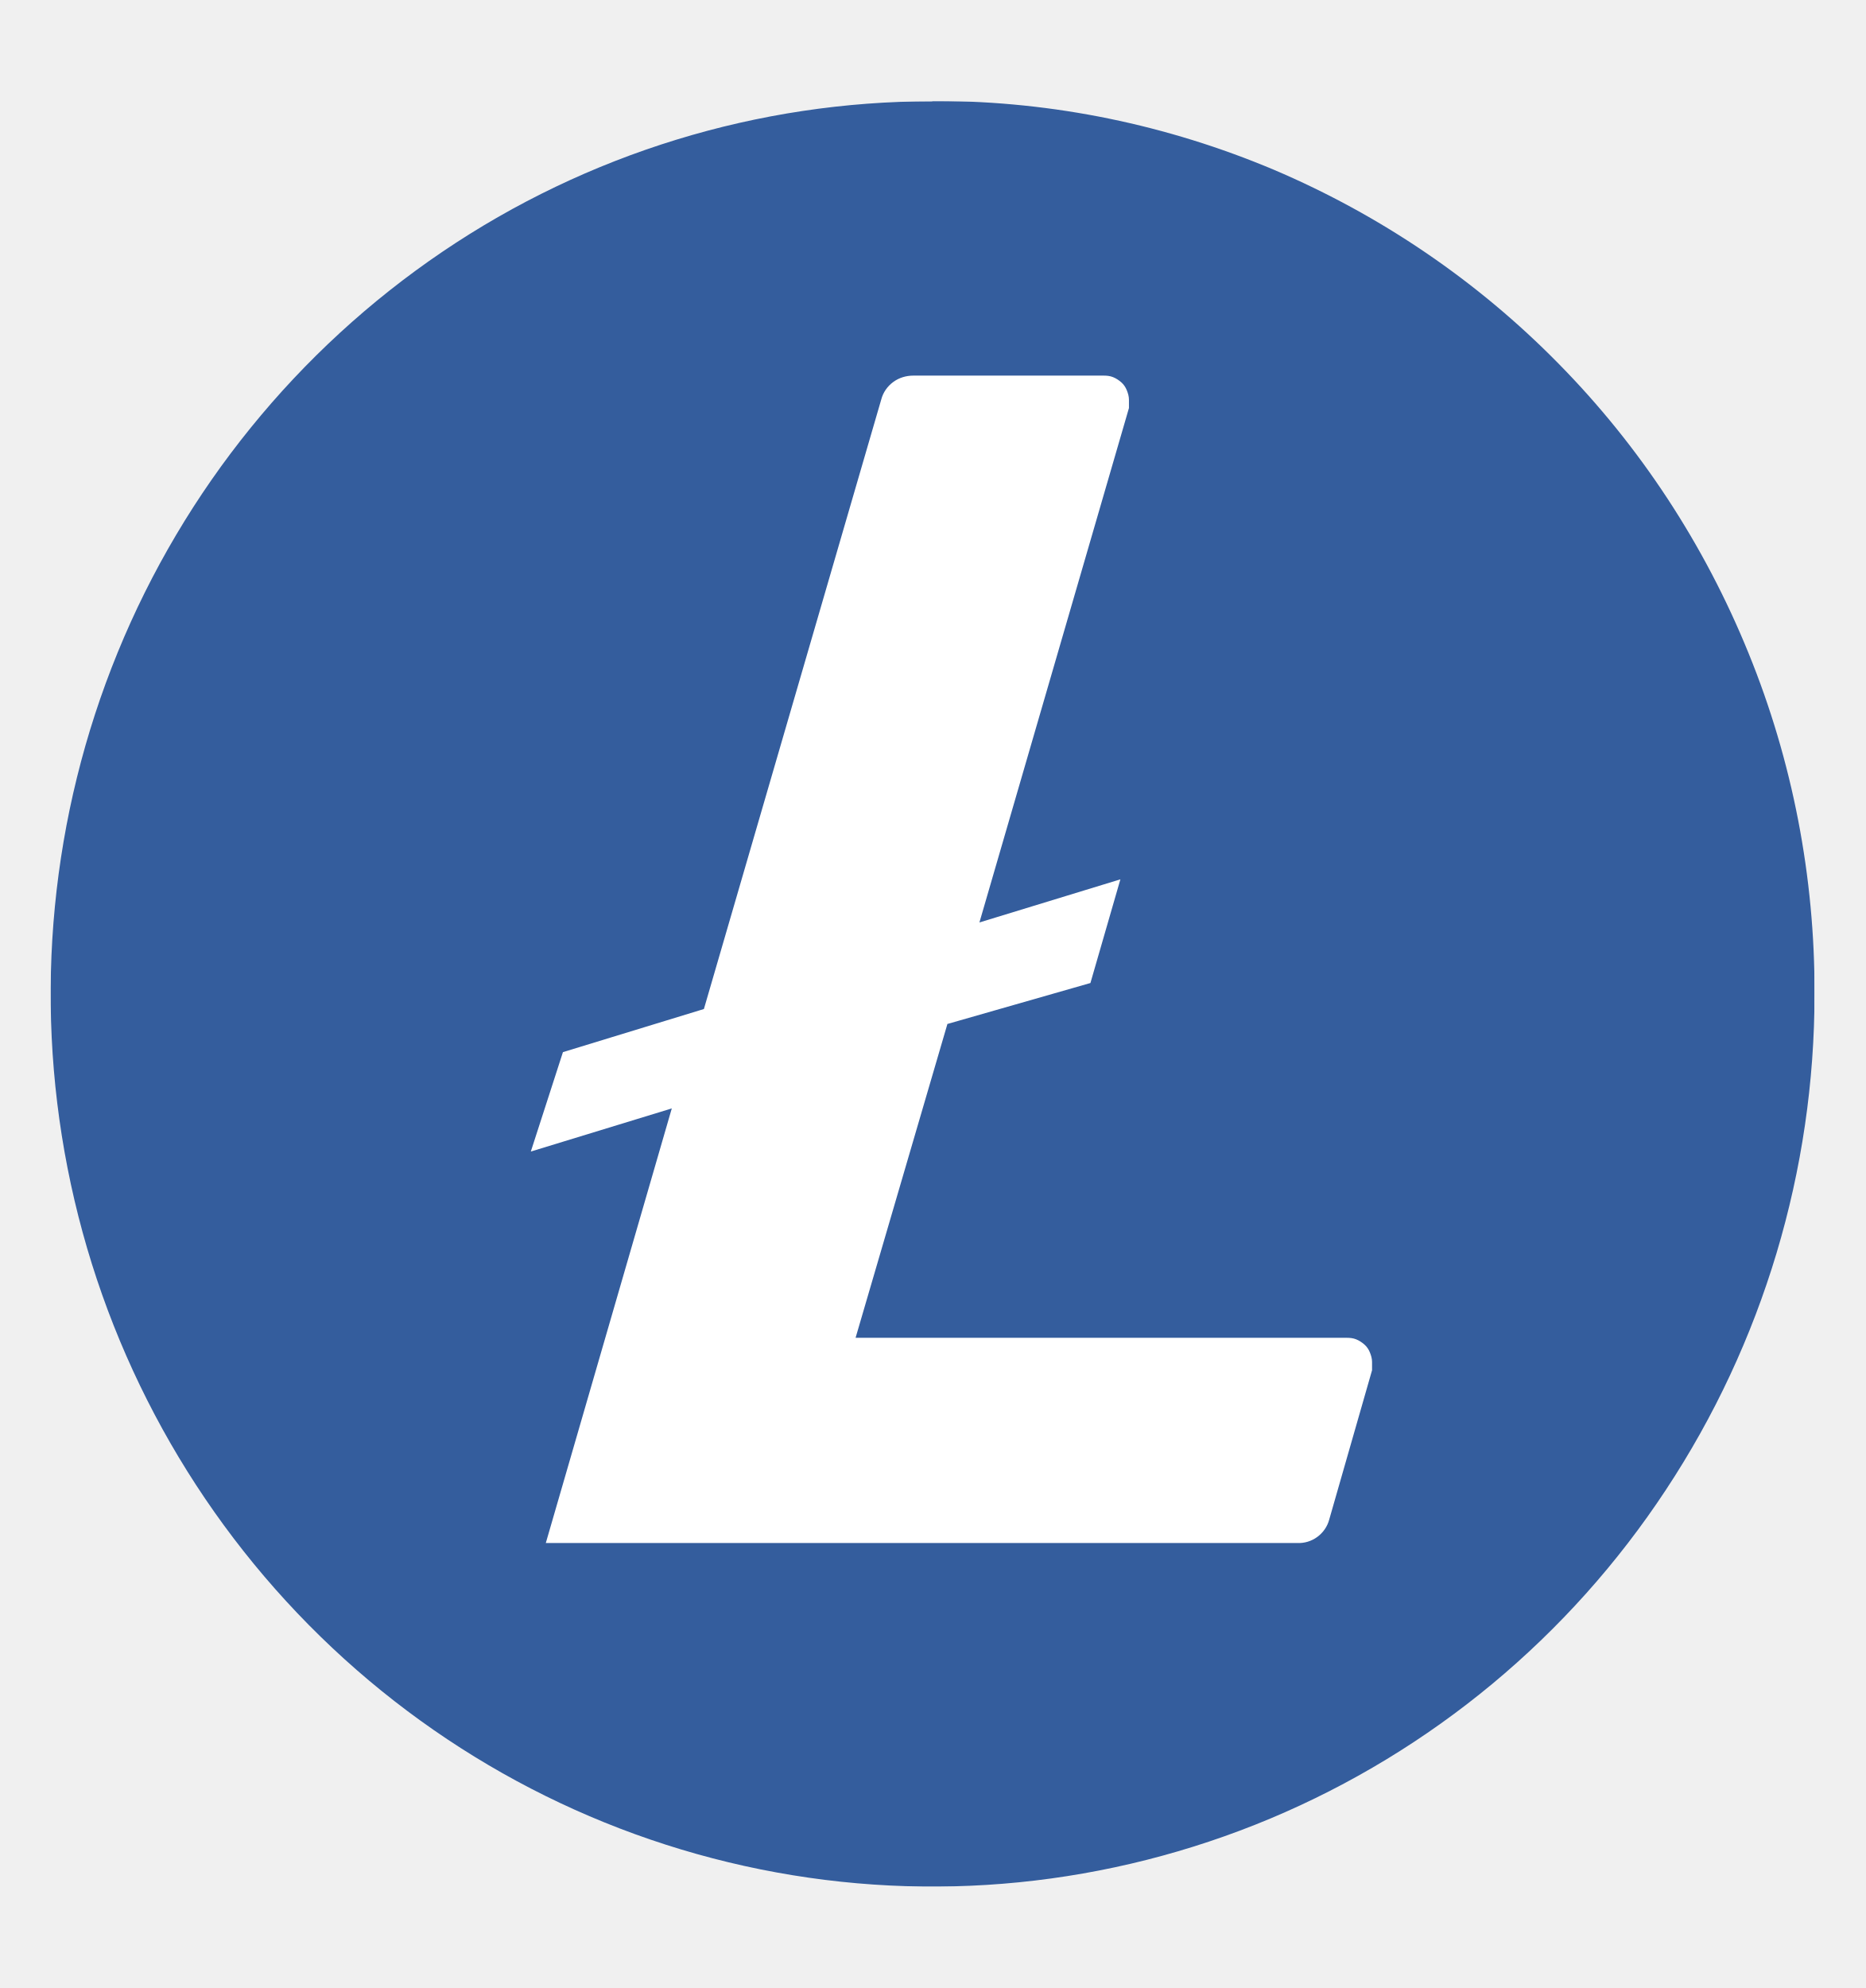
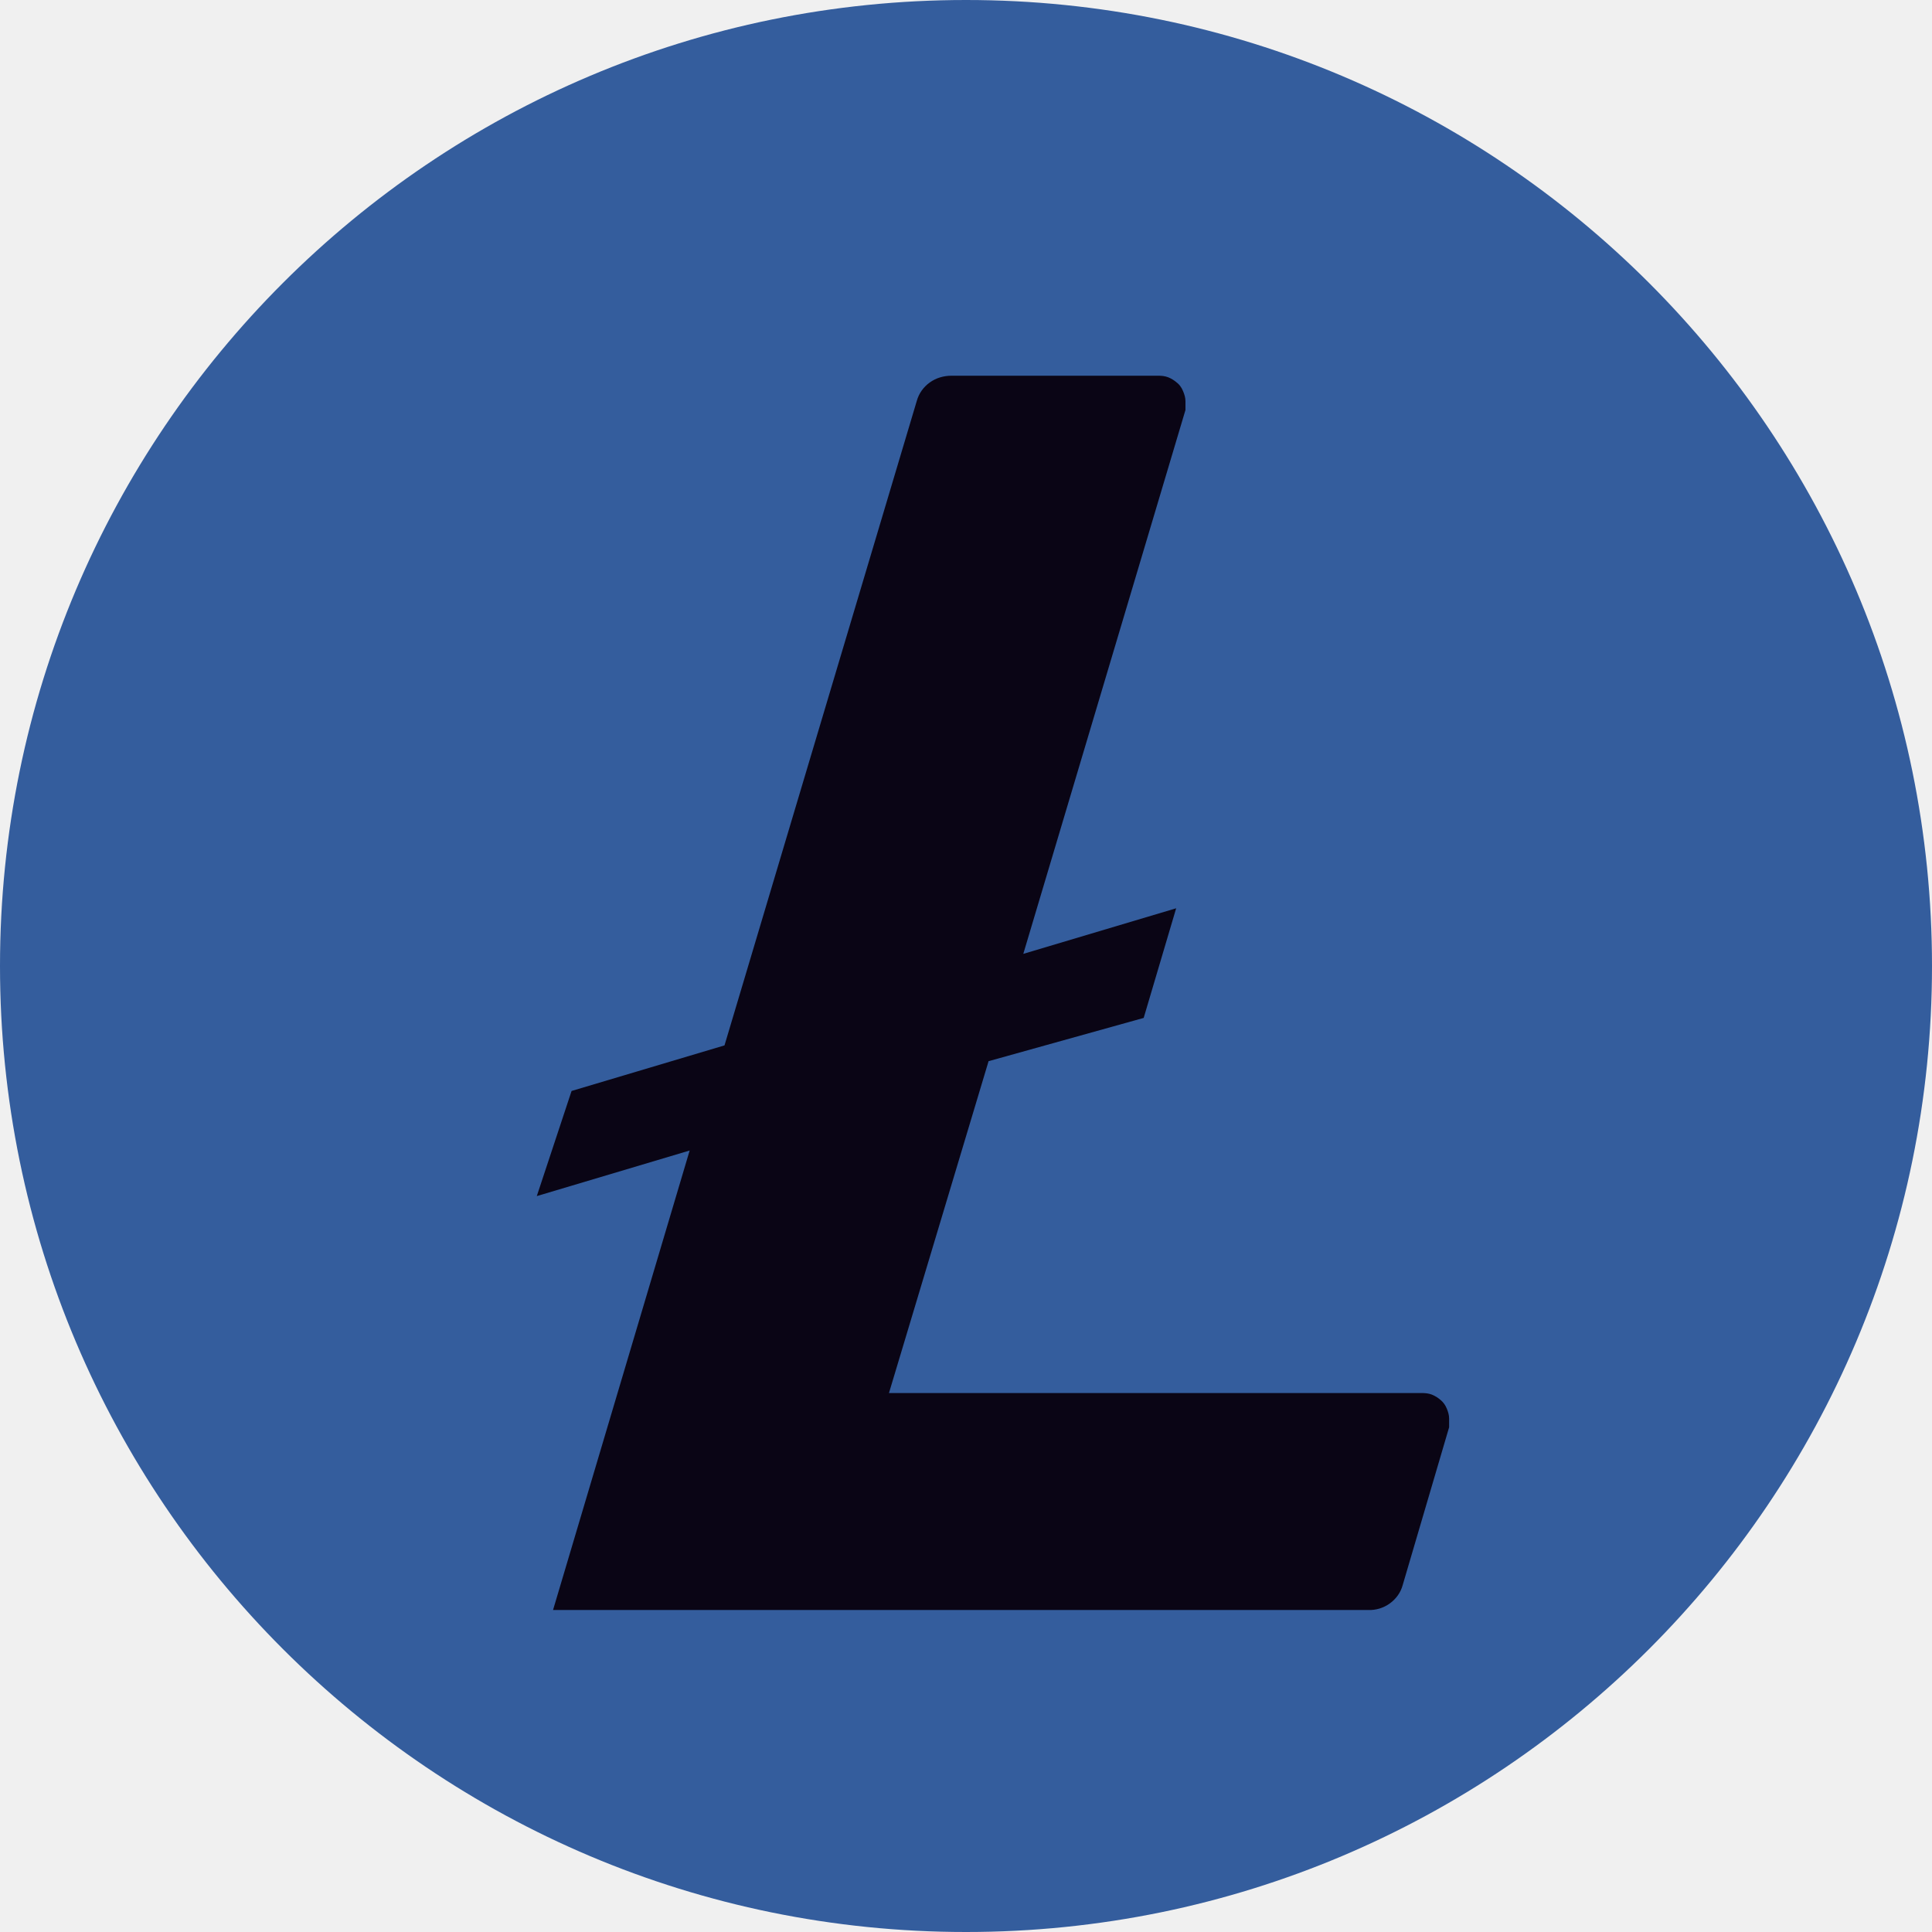
- <svg xmlns="http://www.w3.org/2000/svg" width="61" height="65" viewBox="0 0 61 65" fill="none">
-   <mask id="mask0_2318_20048" style="mask-type:luminance" maskUnits="userSpaceOnUse" x="0" y="0" width="61" height="65">
-     <path d="M60.99 0H0V65H60.99V0Z" fill="white" />
-   </mask>
-   <g mask="url(#mask0_2318_20048)">
-     <mask id="mask1_2318_20048" style="mask-type:luminance" maskUnits="userSpaceOnUse" x="1" y="3" width="59" height="59">
-       <path d="M59.338 3.311H1.648V61.691H59.338V3.311Z" fill="white" />
-     </mask>
-     <g mask="url(#mask1_2318_20048)">
-       <path d="M30.489 58.531C44.7 58.531 56.209 46.881 56.209 32.501C56.209 18.121 44.7 6.471 30.489 6.471C16.279 6.471 4.77 18.131 4.77 32.501C4.77 46.871 16.29 58.531 30.489 58.531Z" fill="white" />
-       <path d="M30.489 3.311C24.789 3.311 19.209 5.021 14.469 8.231C9.729 11.441 6.029 16.001 3.849 21.331C1.669 26.661 1.099 32.531 2.209 38.191C3.319 43.851 6.069 49.051 10.099 53.131C14.129 57.211 19.269 59.991 24.869 61.121C30.469 62.251 36.259 61.671 41.539 59.461C46.809 57.251 51.319 53.511 54.479 48.711C57.649 43.911 59.339 38.271 59.339 32.491C59.349 28.671 58.619 24.881 57.179 21.351C55.739 17.811 53.639 14.601 50.969 11.891C48.309 9.181 45.139 7.031 41.659 5.551C38.169 4.081 34.439 3.311 30.659 3.301H30.489V3.311ZM30.979 33.491L27.979 43.741H44.039C44.149 43.741 44.249 43.751 44.349 43.791C44.449 43.831 44.539 43.891 44.619 43.961C44.699 44.031 44.759 44.121 44.799 44.221C44.839 44.321 44.869 44.421 44.869 44.531V44.801L43.469 49.681C43.409 49.911 43.269 50.111 43.079 50.251C42.889 50.391 42.659 50.461 42.419 50.451H17.849L21.969 36.241L17.359 37.651L18.409 34.401L23.019 32.991L28.819 13.061C28.879 12.831 29.019 12.631 29.209 12.491C29.399 12.351 29.629 12.281 29.869 12.281H36.089C36.199 12.281 36.299 12.291 36.399 12.331C36.499 12.371 36.589 12.431 36.669 12.501C36.749 12.571 36.809 12.661 36.849 12.761C36.889 12.861 36.919 12.961 36.919 13.071V13.341L32.029 30.161L36.639 28.751L35.659 32.141L30.979 33.481V33.491Z" fill="#345D9D" />
-     </g>
-   </g>
+ <svg xmlns="http://www.w3.org/2000/svg" width="32" height="32" viewBox="0 0 32 32" fill="none">
+   <circle cx="16" cy="16" r="16" fill="#345D9D" />
+   <path d="M14.724 23.073L16.372 17.583V17.577L18.943 16.86L19.481 15.044L16.949 15.799L19.635 6.791V6.646C19.635 6.587 19.618 6.534 19.596 6.48C19.583 6.447 19.566 6.417 19.545 6.39C19.531 6.372 19.515 6.355 19.497 6.341C19.454 6.303 19.404 6.271 19.349 6.249C19.294 6.228 19.239 6.223 19.179 6.223H15.762C15.63 6.223 15.504 6.26 15.4 6.335C15.295 6.41 15.219 6.517 15.185 6.64L12 17.315L9.467 18.07L8.891 19.811L11.423 19.056L9.16 26.667H22.656C22.788 26.672 22.914 26.634 23.018 26.559C23.123 26.484 23.2 26.377 23.233 26.254L24.002 23.64V23.496C24.002 23.437 23.985 23.383 23.963 23.33C23.941 23.276 23.908 23.228 23.864 23.191C23.844 23.173 23.822 23.157 23.799 23.142C23.773 23.125 23.745 23.111 23.716 23.099C23.661 23.078 23.606 23.073 23.546 23.073H14.724Z" fill="#0A0515" />
</svg>
